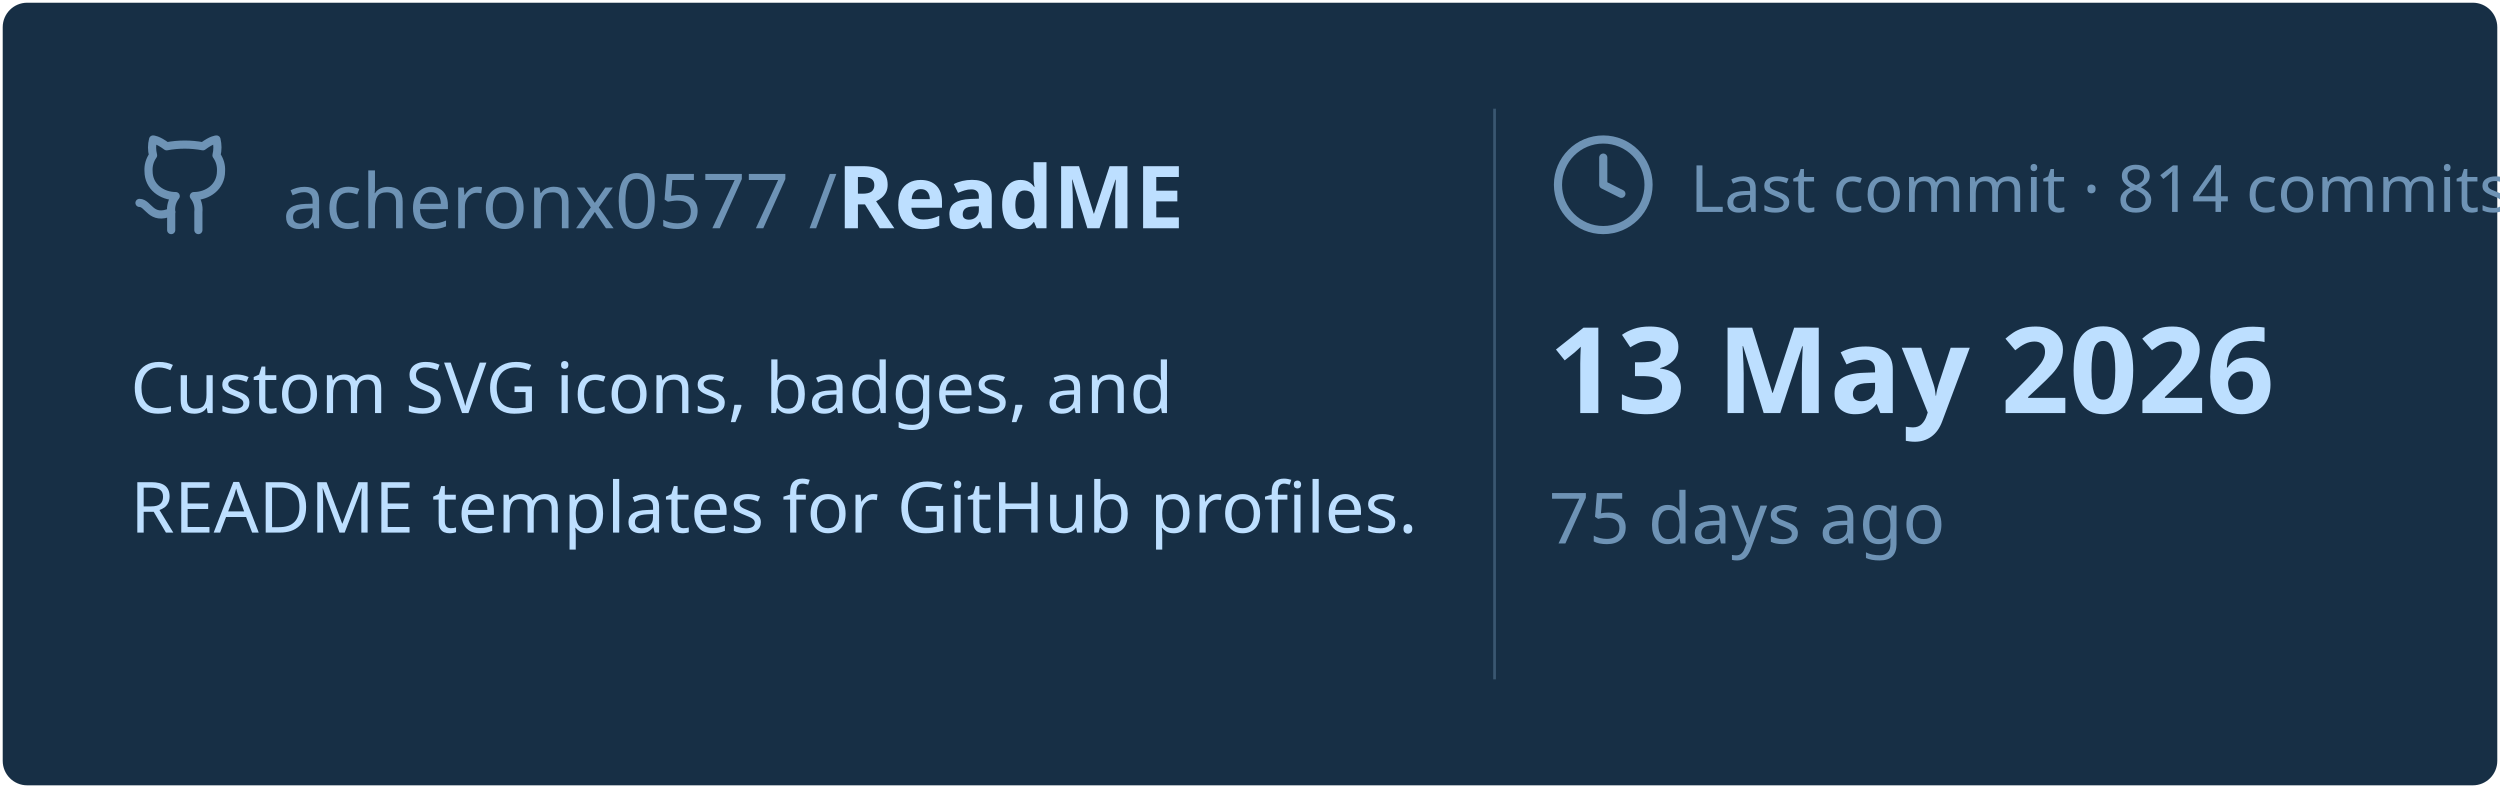
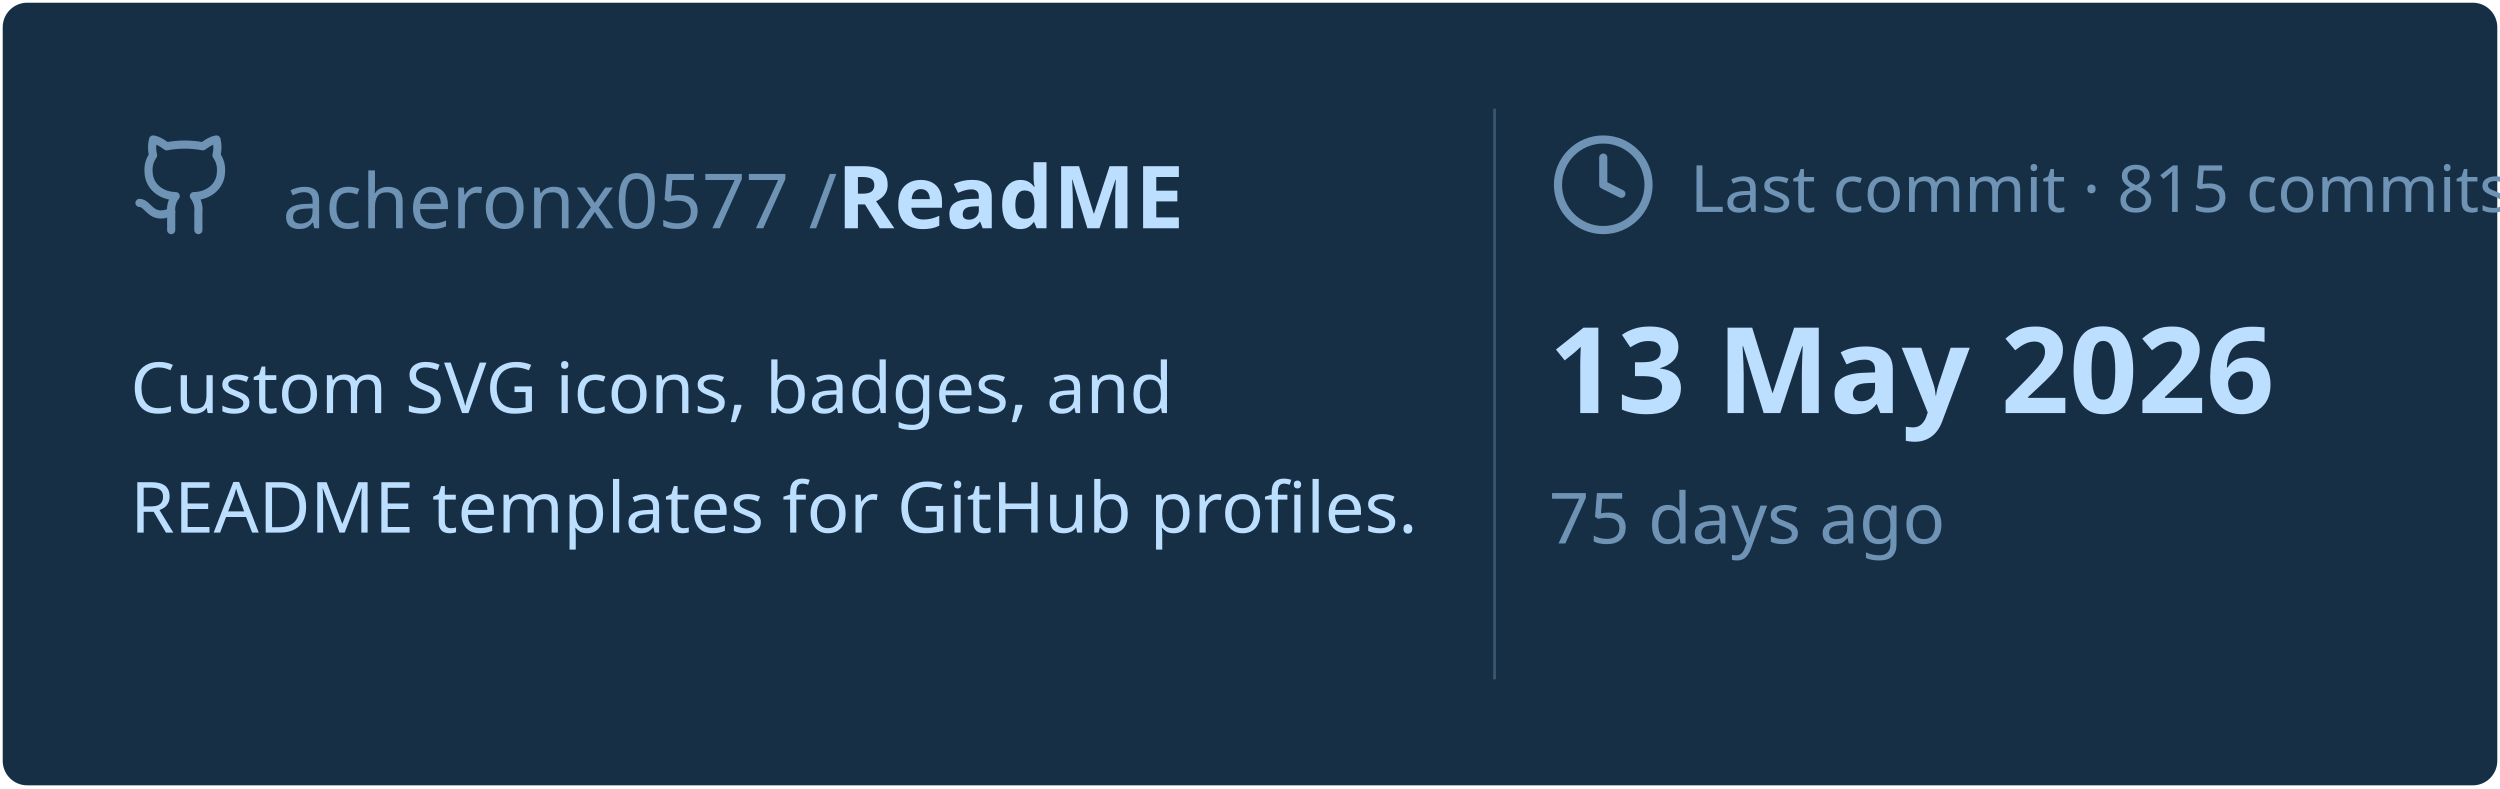
<svg xmlns="http://www.w3.org/2000/svg" viewBox="0 0 460 145" width="460px" height="145px">
  <rect stroke="#000000" stroke-opacity="0" fill="#172F45" rx="4.5" x="0.5" y="0.5" width="459" height="144" />
  <g transform="translate(24, 42)">
    <svg x="0" y="-18" width="20" height="20" viewBox="0 0 24 24" fill="none" stroke="#6E93B5" stroke-width="1.8" stroke-linecap="round" stroke-linejoin="round">
      <path d="M15 22v-4a4.8 4.8 0 0 0-1-3.5c3 0 6-2 6-5.5.08-1.25-.27-2.48-1-3.5.28-1.15.28-2.35 0-3.5 0 0-1 0-3 1.5-2.64-.5-5.36-.5-8 0C6 2 5 2 5 2c-.3 1.15-.3 2.35 0 3.5A5.403 5.403 0 0 0 4 9c0 3.5 3 5.5 6 5.5-.39.49-.68 1.05-.85 1.65-.17.6-.22 1.23-.15 1.85v4" />
      <path d="M9 18c-4.51 2-5-2-7-2" />
    </svg>
    <text x="28" y="0" font-family="&quot;Segoe UI&quot;, Ubuntu, sans-serif" font-size="14" font-weight="400" fill="#6E93B5">acheronx0577 /</text>
    <text x="130" y="0" font-family="&quot;Segoe UI&quot;, Ubuntu, sans-serif" font-size="16" font-weight="700" fill="#BDDFFF">ReadME</text>
  </g>
  <text x="24" y="76" font-family="&quot;Segoe UI&quot;, Ubuntu, sans-serif" font-size="13" font-weight="400" fill="#BDDFFF">Custom SVG icons, badges, and</text>
  <text x="24" y="98" font-family="&quot;Segoe UI&quot;, Ubuntu, sans-serif" font-size="13" font-weight="400" fill="#BDDFFF">README templates for GitHub profiles.</text>
  <line x1="275" y1="20" x2="275" y2="125" stroke="#6E93B5" stroke-width="0.5" stroke-opacity="0.4" />
  <svg x="285" y="24" width="20" height="20" viewBox="0 0 24 24" fill="none" stroke="#6E93B5" stroke-width="1.8" stroke-linecap="round" stroke-linejoin="round">
    <circle cx="12" cy="12" r="10" />
    <polyline points="12 6 12 12 16 14" />
  </svg>
-   <text x="311" y="39" font-family="&quot;Segoe UI&quot;, Ubuntu, sans-serif" font-size="12" font-weight="400" fill="#6E93B5">Last commit · 814 commits</text>
+   <text x="311" y="39" font-family="&quot;Segoe UI&quot;, Ubuntu, sans-serif" font-size="12" font-weight="400" fill="#6E93B5">Last commit · 815 commits</text>
  <text x="285" y="76" font-family="&quot;Segoe UI&quot;, Ubuntu, sans-serif" font-size="22" font-weight="700" fill="#BDDFFF">13 May 2026</text>
  <text x="285" y="100" font-family="&quot;Segoe UI&quot;, Ubuntu, sans-serif" font-size="13" font-weight="400" fill="#6E93B5">75 days ago</text>
</svg>
